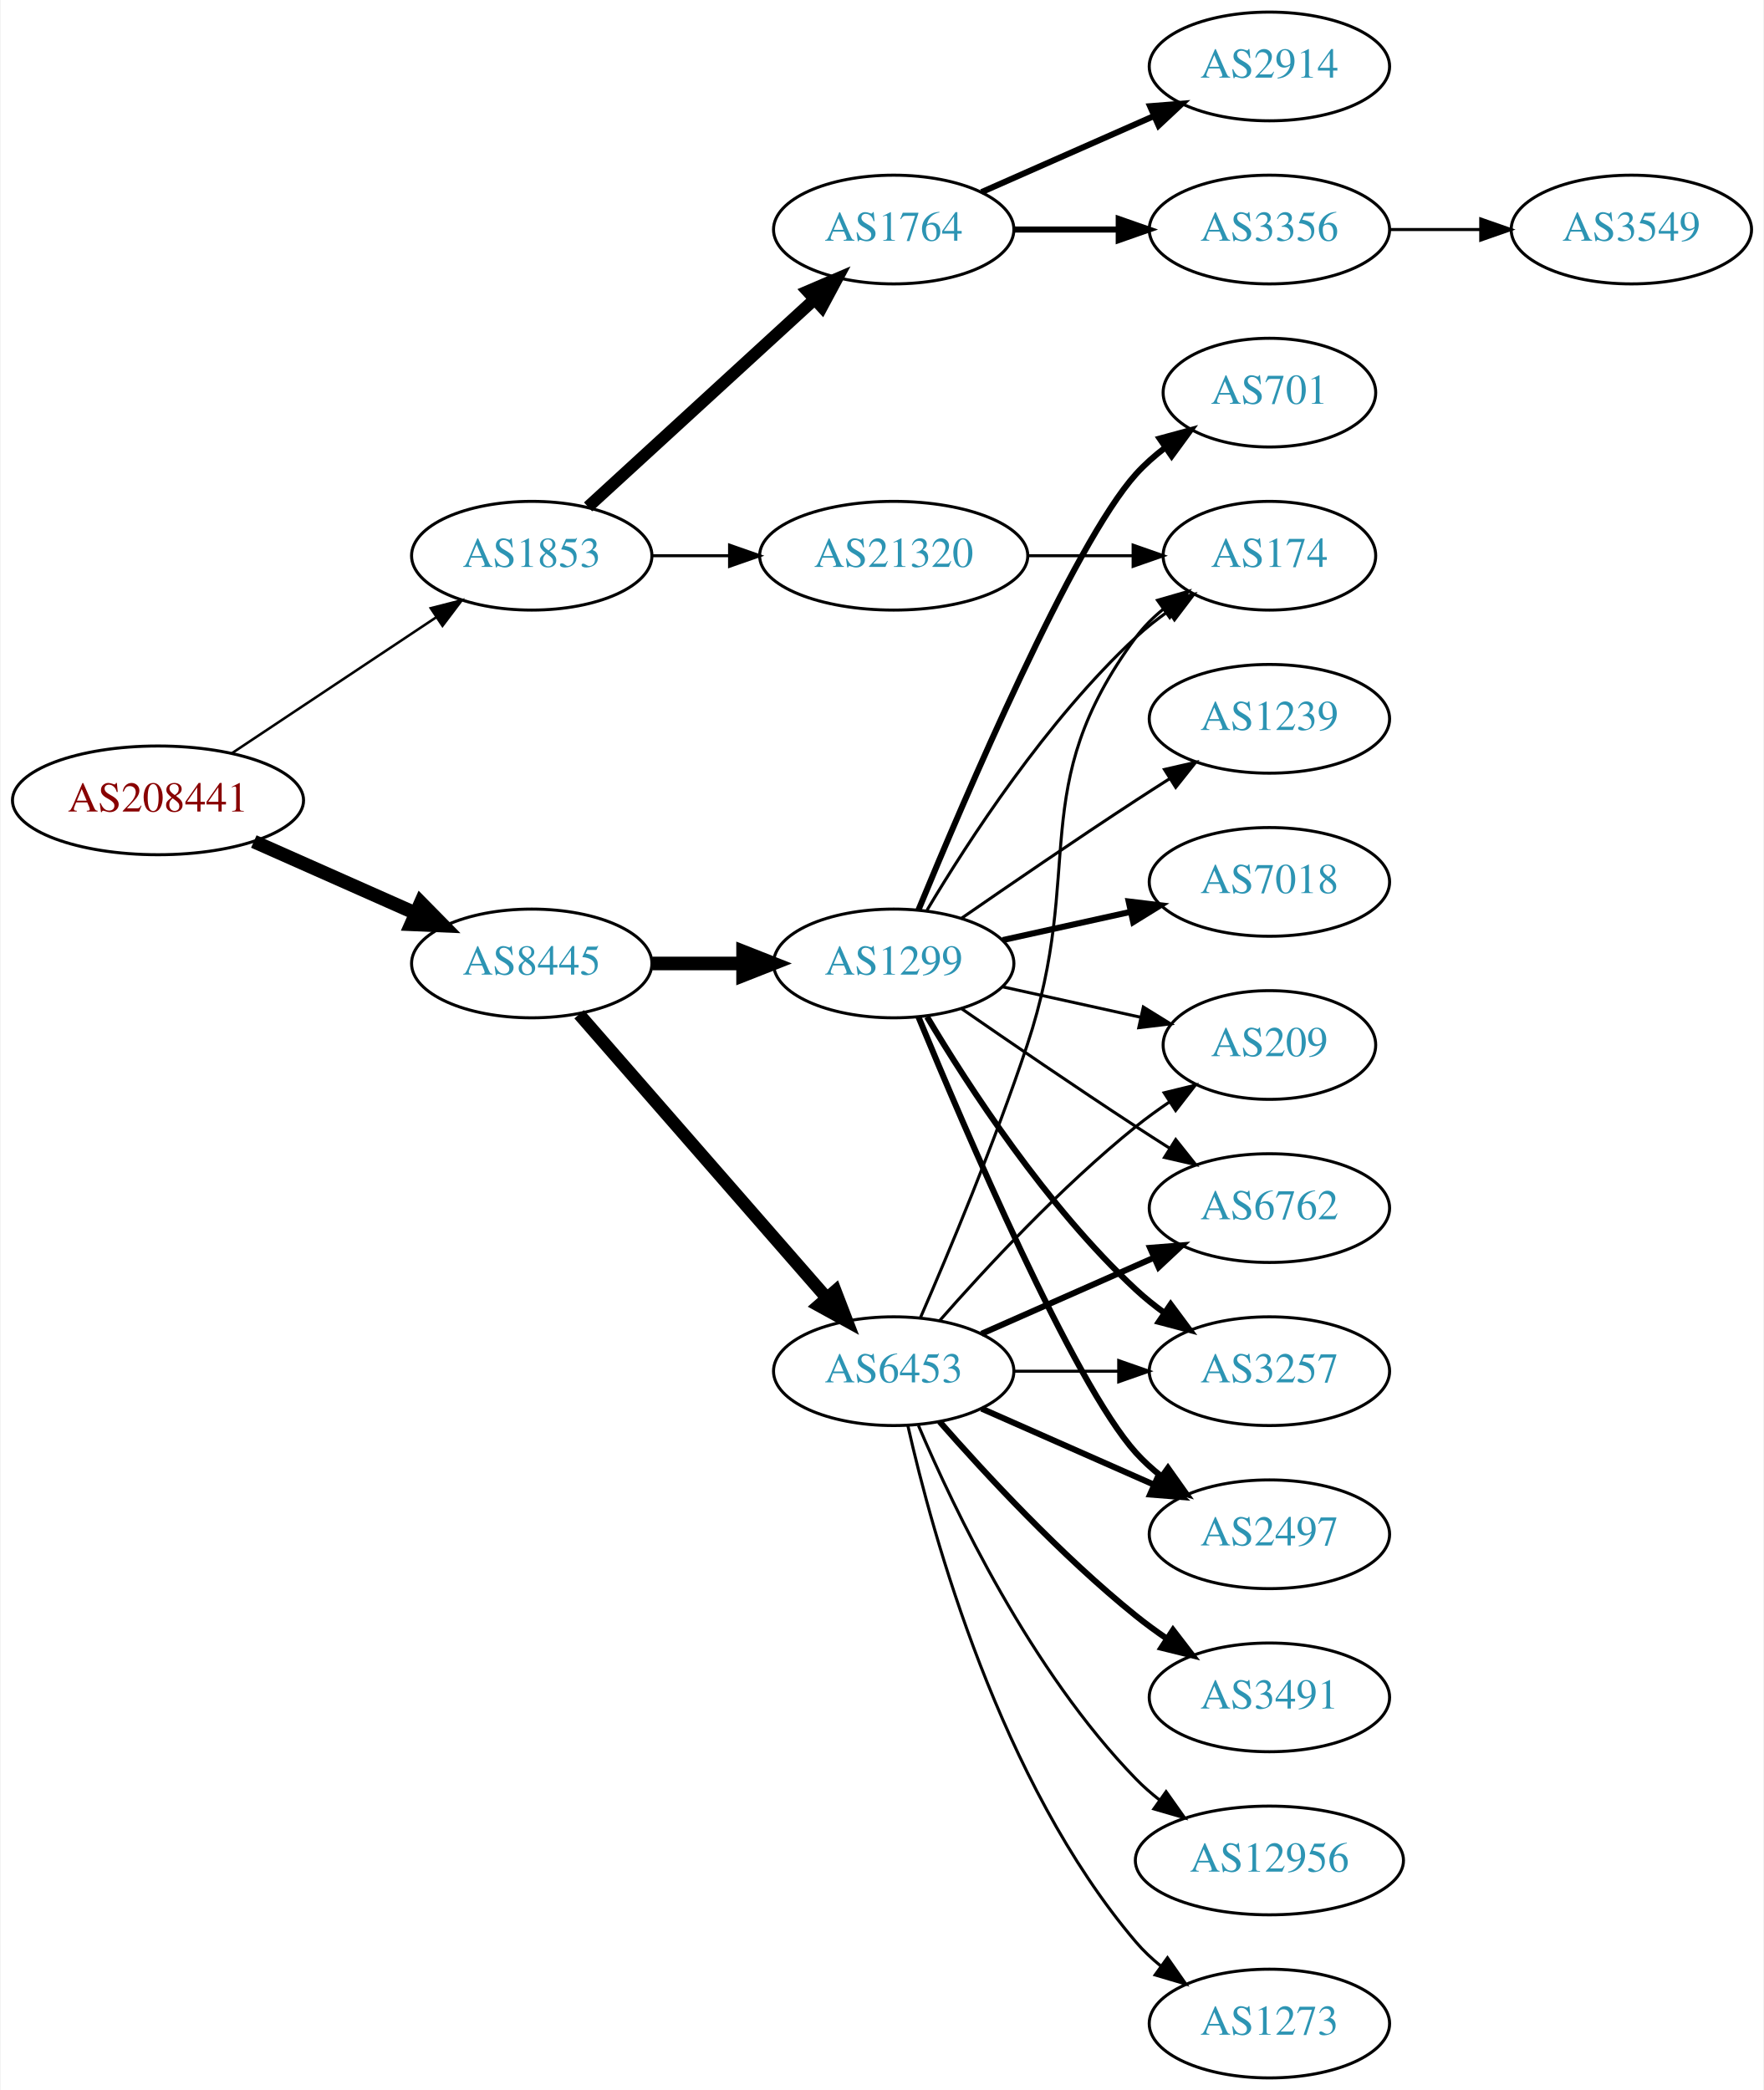
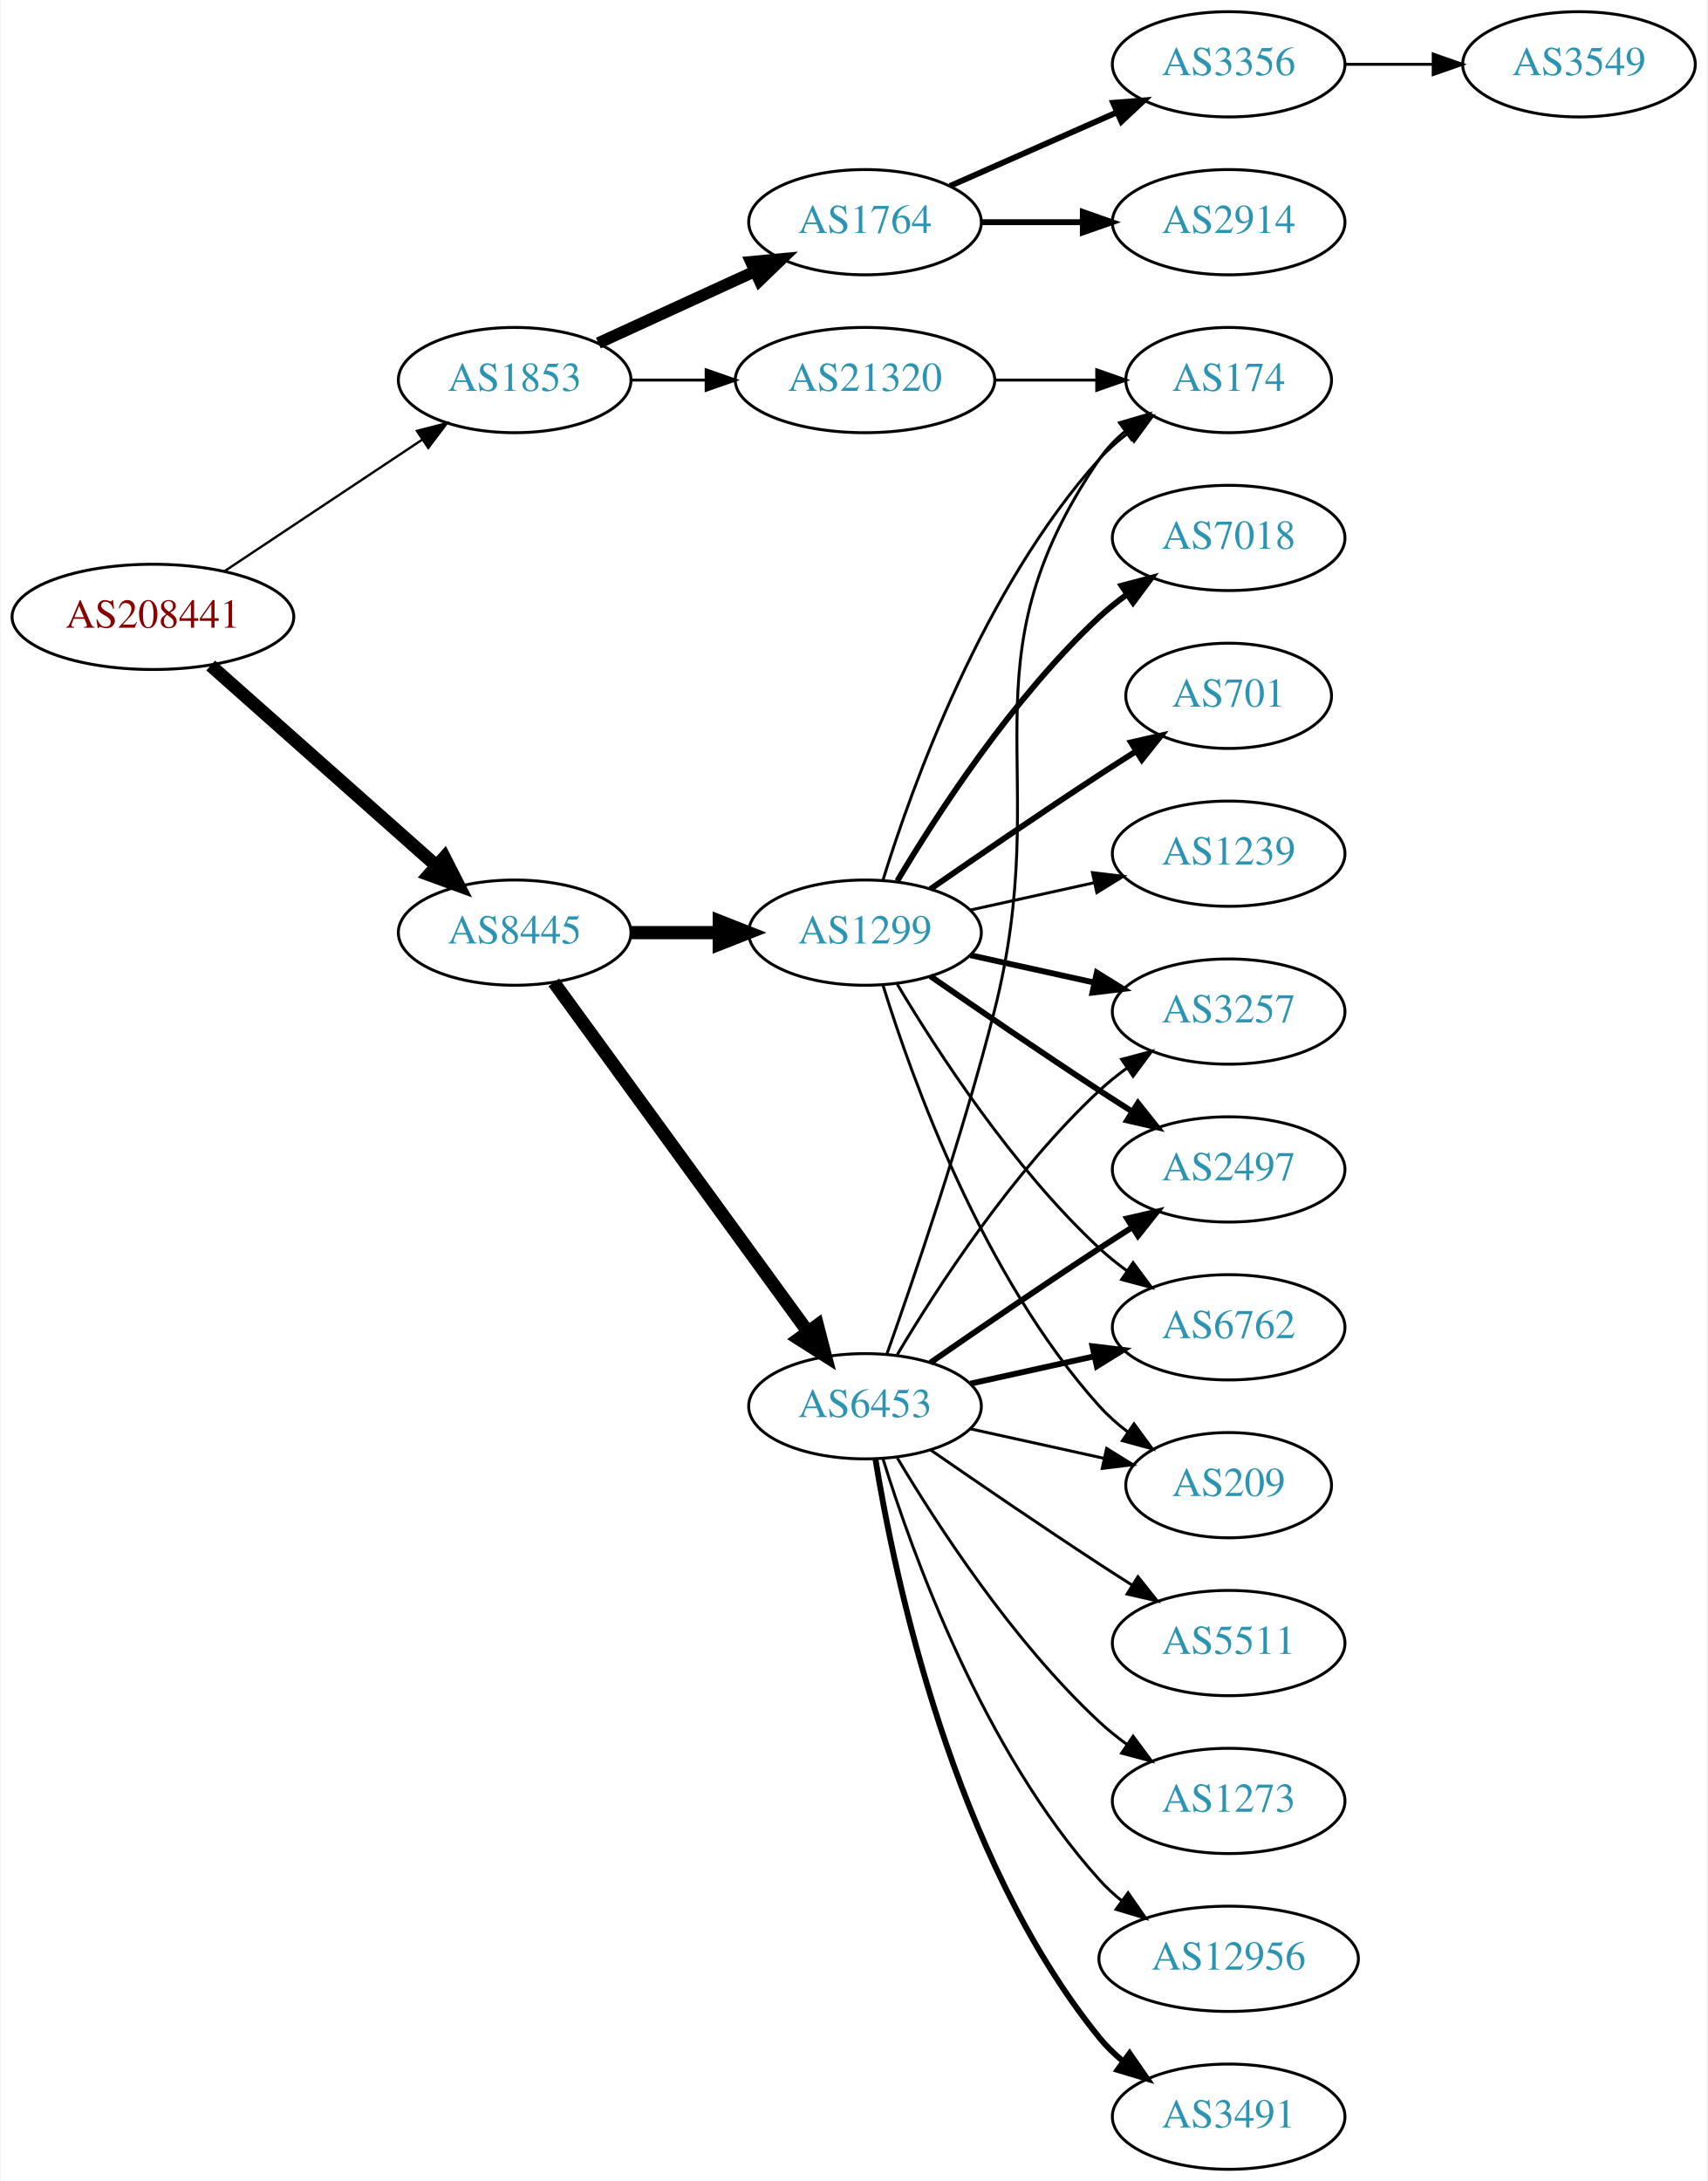
- <svg xmlns="http://www.w3.org/2000/svg" xmlns:xlink="http://www.w3.org/1999/xlink" width="584pt" height="692pt" viewBox="0.00 0.00 583.56 692.00">
-   <g id="graph0" class="graph" transform="scale(1 1) rotate(0) translate(4 688)">
-     <polygon fill="white" stroke="none" points="-4,4 -4,-688 579.562,-688 579.562,4 -4,4" />
+ <svg xmlns="http://www.w3.org/2000/svg" xmlns:xlink="http://www.w3.org/1999/xlink" width="584pt" height="746pt" viewBox="0.00 0.00 583.56 746.00">
+   <g id="graph0" class="graph" transform="scale(1 1) rotate(0) translate(4 742)">
+     <polygon fill="white" stroke="none" points="-4,4 -4,-742 579.562,-742 579.562,4 -4,4" />
    <g id="node1" class="node">
      <g id="a_node1">
        <a xlink:href="/asn/208441" xlink:title="AS208441 ~ Amt der Salzburger Landesregierung [AT]">
-           <ellipse fill="#ffffff" stroke="black" cx="48.096" cy="-423" rx="48.192" ry="18" />
-           <text text-anchor="middle" x="48.096" y="-419.3" font-family="Times,serif" font-size="14.00" fill="#880000">AS208441</text>
+           <ellipse fill="#ffffff" stroke="black" cx="48.096" cy="-531" rx="48.192" ry="18" />
+           <text text-anchor="middle" x="48.096" y="-527.3" font-family="Times,serif" font-size="14.00" fill="#880000">AS208441</text>
        </a>
      </g>
    </g>
    <g id="node2" class="node">
      <g id="a_node2">
        <a xlink:href="/asn/1853" xlink:title="AS1853 ~ ACOnet Backbone [AT]">
-           <ellipse fill="#ffffff" stroke="black" cx="171.838" cy="-504" rx="39.794" ry="18" />
-           <text text-anchor="middle" x="171.838" y="-500.3" font-family="Times,serif" font-size="14.00" fill="#2c94b3">AS1853</text>
+           <ellipse fill="#ffffff" stroke="black" cx="171.838" cy="-612" rx="39.794" ry="18" />
+           <text text-anchor="middle" x="171.838" y="-608.3" font-family="Times,serif" font-size="14.00" fill="#2c94b3">AS1853</text>
        </a>
      </g>
    </g>
    <g id="edge1" class="edge">
-       <path fill="none" stroke="black" stroke-width="0.833" d="M72.569,-438.618C91.795,-451.409 119.147,-469.608 140.115,-483.559" />
-       <polygon fill="black" stroke="black" stroke-width="0.833" points="138.403,-486.624 148.668,-489.249 142.281,-480.796 138.403,-486.624" />
+       <path fill="none" stroke="black" stroke-width="0.804" d="M72.569,-546.618C91.795,-559.409 119.147,-577.608 140.115,-591.559" />
+       <polygon fill="black" stroke="black" stroke-width="0.804" points="138.403,-594.624 148.668,-597.249 142.281,-588.796 138.403,-594.624" />
    </g>
    <g id="node3" class="node">
      <g id="a_node3">
        <a xlink:href="/asn/8445" xlink:title="AS8445 ~ SALZBURG-AG-AS [AT]">
-           <ellipse fill="#ffffff" stroke="black" cx="171.838" cy="-369" rx="39.794" ry="18" />
-           <text text-anchor="middle" x="171.838" y="-365.3" font-family="Times,serif" font-size="14.00" fill="#2c94b3">AS8445</text>
+           <ellipse fill="#ffffff" stroke="black" cx="171.838" cy="-423" rx="39.794" ry="18" />
+           <text text-anchor="middle" x="171.838" y="-419.3" font-family="Times,serif" font-size="14.00" fill="#2c94b3">AS8445</text>
        </a>
      </g>
    </g>
    <g id="edge2" class="edge">
-       <path fill="none" stroke="black" stroke-width="4.5" d="M79.816,-409.374C96.101,-402.15 116.238,-393.219 133.427,-385.594" />
-       <polygon fill="black" stroke="black" stroke-width="4.5" points="135.086,-389.166 142.631,-381.512 131.893,-381.967 135.086,-389.166" />
+       <path fill="none" stroke="black" stroke-width="4.5" d="M67.851,-514.362C88.495,-496.048 121.814,-466.49 144.941,-445.974" />
+       <polygon fill="black" stroke="black" stroke-width="4.5" points="147.791,-448.709 152.658,-439.128 142.564,-442.818 147.791,-448.709" />
    </g>
    <g id="node4" class="node">
      <g id="a_node4">
        <a xlink:href="/asn/1764" xlink:title="AS1764 ~ NEXTLAYER-AS [AT]">
-           <ellipse fill="#ffffff" stroke="black" cx="291.681" cy="-612" rx="39.794" ry="18" />
-           <text text-anchor="middle" x="291.681" y="-608.3" font-family="Times,serif" font-size="14.00" fill="#2c94b3">AS1764</text>
+           <ellipse fill="#ffffff" stroke="black" cx="291.681" cy="-666" rx="39.794" ry="18" />
+           <text text-anchor="middle" x="291.681" y="-662.3" font-family="Times,serif" font-size="14.00" fill="#2c94b3">AS1764</text>
        </a>
      </g>
    </g>
    <g id="edge3" class="edge">
-       <path fill="none" stroke="black" stroke-width="4" d="M190.48,-520.169C210.353,-538.382 242.815,-568.133 265.384,-588.817" />
-       <polygon fill="black" stroke="black" stroke-width="4" points="263.181,-591.545 272.918,-595.721 267.91,-586.384 263.181,-591.545" />
+       <path fill="none" stroke="black" stroke-width="4" d="M200.467,-624.661C216.424,-631.973 236.694,-641.261 253.977,-649.181" />
+       <polygon fill="black" stroke="black" stroke-width="4" points="252.676,-652.435 263.225,-653.419 255.592,-646.071 252.676,-652.435" />
    </g>
    <g id="node5" class="node">
      <g id="a_node5">
        <a xlink:href="/asn/21320" xlink:title="AS21320 ~ GEANT Vereniging [EU]">
-           <ellipse fill="#ffffff" stroke="black" cx="291.681" cy="-504" rx="44.393" ry="18" />
-           <text text-anchor="middle" x="291.681" y="-500.3" font-family="Times,serif" font-size="14.00" fill="#2c94b3">AS21320</text>
+           <ellipse fill="#ffffff" stroke="black" cx="291.681" cy="-612" rx="44.393" ry="18" />
+           <text text-anchor="middle" x="291.681" y="-608.3" font-family="Times,serif" font-size="14.00" fill="#2c94b3">AS21320</text>
        </a>
      </g>
    </g>
    <g id="edge4" class="edge">
-       <path fill="none" stroke="black" d="M211.751,-504C219.853,-504 228.528,-504 237.055,-504" />
-       <polygon fill="black" stroke="black" points="237.332,-507.5 247.332,-504 237.332,-500.5 237.332,-507.5" />
+       <path fill="none" stroke="black" d="M211.751,-612C219.853,-612 228.528,-612 237.055,-612" />
+       <polygon fill="black" stroke="black" points="237.332,-615.5 247.332,-612 237.332,-608.5 237.332,-615.5" />
    </g>
    <g id="node9" class="node">
      <g id="a_node9">
-         <a xlink:href="/asn/6453" xlink:title="AS6453 ~ TATA COMMUNICATIONS (AMERICA) INC [US]">
-           <ellipse fill="#ffffff" stroke="black" cx="291.681" cy="-234" rx="39.794" ry="18" />
-           <text text-anchor="middle" x="291.681" y="-230.3" font-family="Times,serif" font-size="14.00" fill="#2c94b3">AS6453</text>
+         <a xlink:href="/asn/1299" xlink:title="AS1299 ~ Telia Carrier [EU]">
+           <ellipse fill="#ffffff" stroke="black" cx="291.681" cy="-423" rx="39.794" ry="18" />
+           <text text-anchor="middle" x="291.681" y="-419.3" font-family="Times,serif" font-size="14.00" fill="#2c94b3">AS1299</text>
        </a>
      </g>
    </g>
    <g id="edge8" class="edge">
-       <path fill="none" stroke="black" stroke-width="4.179" d="M187.525,-352.175C208.101,-328.603 245.639,-285.6 269.312,-258.48" />
-       <polygon fill="black" stroke="black" stroke-width="4.179" points="272.357,-260.551 276.179,-250.613 266.848,-255.742 272.357,-260.551" />
+       <path fill="none" stroke="black" stroke-width="4.5" d="M211.751,-423C221.304,-423 231.654,-423 241.616,-423" />
+       <polygon fill="black" stroke="black" stroke-width="4.5" points="241.809,-426.938 251.809,-423 241.809,-419.063 241.809,-426.938" />
    </g>
    <g id="node10" class="node">
      <g id="a_node10">
-         <a xlink:href="/asn/1299" xlink:title="AS1299 ~ Telia Carrier [EU]">
-           <ellipse fill="#ffffff" stroke="black" cx="291.681" cy="-369" rx="39.794" ry="18" />
-           <text text-anchor="middle" x="291.681" y="-365.3" font-family="Times,serif" font-size="14.00" fill="#2c94b3">AS1299</text>
+         <a xlink:href="/asn/6453" xlink:title="AS6453 ~ TATA COMMUNICATIONS (AMERICA) INC [US]">
+           <ellipse fill="#ffffff" stroke="black" cx="291.681" cy="-261" rx="39.794" ry="18" />
+           <text text-anchor="middle" x="291.681" y="-257.3" font-family="Times,serif" font-size="14.00" fill="#2c94b3">AS6453</text>
        </a>
      </g>
    </g>
    <g id="edge9" class="edge">
-       <path fill="none" stroke="black" stroke-width="4.5" d="M211.751,-369C221.304,-369 231.654,-369 241.616,-369" />
-       <polygon fill="black" stroke="black" stroke-width="4.5" points="241.809,-372.938 251.809,-369 241.809,-365.063 241.809,-372.938" />
+       <path fill="none" stroke="black" stroke-width="4.5" d="M185.226,-405.969C205.948,-377.483 247.752,-320.015 272.039,-286.626" />
+       <polygon fill="black" stroke="black" stroke-width="4.5" points="275.405,-288.693 278.103,-278.29 269.037,-284.061 275.405,-288.693" />
    </g>
    <g id="node6" class="node">
      <g id="a_node6">
        <a xlink:href="/asn/3356" xlink:title="AS3356 ~ Level 3 Parent, LLC [US]">
-           <ellipse fill="#ffffff" stroke="black" cx="416.073" cy="-612" rx="39.794" ry="18" />
-           <text text-anchor="middle" x="416.073" y="-608.3" font-family="Times,serif" font-size="14.00" fill="#2c94b3">AS3356</text>
+           <ellipse fill="#ffffff" stroke="black" cx="416.073" cy="-720" rx="39.794" ry="18" />
+           <text text-anchor="middle" x="416.073" y="-716.3" font-family="Times,serif" font-size="14.00" fill="#2c94b3">AS3356</text>
        </a>
      </g>
    </g>
    <g id="edge5" class="edge">
-       <path fill="none" stroke="black" stroke-width="2" d="M331.406,-612C342.344,-612 354.395,-612 365.861,-612" />
-       <polygon fill="black" stroke="black" stroke-width="2" points="366.179,-615.5 376.179,-612 366.179,-608.5 366.179,-615.5" />
+       <path fill="none" stroke="black" stroke-width="2" d="M320.76,-678.389C337.708,-685.866 359.505,-695.483 377.874,-703.588" />
+       <polygon fill="black" stroke="black" stroke-width="2" points="376.562,-706.834 387.124,-707.669 379.388,-700.43 376.562,-706.834" />
    </g>
    <g id="node7" class="node">
      <g id="a_node7">
        <a xlink:href="/asn/2914" xlink:title="AS2914 ~ NTT America, Inc. [US]">
          <ellipse fill="#ffffff" stroke="black" cx="416.073" cy="-666" rx="39.794" ry="18" />
          <text text-anchor="middle" x="416.073" y="-662.3" font-family="Times,serif" font-size="14.00" fill="#2c94b3">AS2914</text>
        </a>
      </g>
    </g>
    <g id="edge6" class="edge">
-       <path fill="none" stroke="black" stroke-width="2" d="M320.76,-624.389C337.708,-631.866 359.505,-641.483 377.874,-649.588" />
-       <polygon fill="black" stroke="black" stroke-width="2" points="376.562,-652.834 387.124,-653.669 379.388,-646.43 376.562,-652.834" />
-     </g>
-     <g id="node15" class="node">
-       <g id="a_node15">
+       <path fill="none" stroke="black" stroke-width="2" d="M331.406,-666C342.344,-666 354.395,-666 365.861,-666" />
+       <polygon fill="black" stroke="black" stroke-width="2" points="366.179,-669.5 376.179,-666 366.179,-662.5 366.179,-669.5" />
+     </g>
+     <g id="node13" class="node">
+       <g id="a_node13">
        <a xlink:href="/asn/174" xlink:title="AS174 ~ Cogent Communications [US]">
-           <ellipse fill="#ffffff" stroke="black" cx="416.073" cy="-504" rx="35.194" ry="18" />
-           <text text-anchor="middle" x="416.073" y="-500.3" font-family="Times,serif" font-size="14.00" fill="#2c94b3">AS174</text>
-         </a>
-       </g>
-     </g>
-     <g id="edge26" class="edge">
-       <path fill="none" stroke="black" d="M336.176,-504C347.434,-504 359.566,-504 370.859,-504" />
-       <polygon fill="black" stroke="black" points="370.947,-507.5 380.947,-504 370.947,-500.5 370.947,-507.5" />
+           <ellipse fill="#ffffff" stroke="black" cx="416.073" cy="-612" rx="35.194" ry="18" />
+           <text text-anchor="middle" x="416.073" y="-608.3" font-family="Times,serif" font-size="14.00" fill="#2c94b3">AS174</text>
+         </a>
+       </g>
+     </g>
+     <g id="edge27" class="edge">
+       <path fill="none" stroke="black" d="M336.176,-612C347.434,-612 359.566,-612 370.859,-612" />
+       <polygon fill="black" stroke="black" points="370.947,-615.5 380.947,-612 370.947,-608.5 370.947,-615.5" />
    </g>
    <g id="node8" class="node">
      <g id="a_node8">
        <a xlink:href="/asn/3549" xlink:title="AS3549 ~ Level 3 Parent, LLC [US]">
-           <ellipse fill="#ffffff" stroke="black" cx="535.915" cy="-612" rx="39.794" ry="18" />
-           <text text-anchor="middle" x="535.915" y="-608.3" font-family="Times,serif" font-size="14.00" fill="#2c94b3">AS3549</text>
+           <ellipse fill="#ffffff" stroke="black" cx="535.915" cy="-720" rx="39.794" ry="18" />
+           <text text-anchor="middle" x="535.915" y="-716.3" font-family="Times,serif" font-size="14.00" fill="#2c94b3">AS3549</text>
        </a>
      </g>
    </g>
    <g id="edge7" class="edge">
-       <path fill="none" stroke="black" d="M455.985,-612C465.539,-612 475.888,-612 485.851,-612" />
-       <polygon fill="black" stroke="black" points="486.043,-615.5 496.043,-612 486.043,-608.5 486.043,-615.5" />
+       <path fill="none" stroke="black" d="M455.985,-720C465.539,-720 475.888,-720 485.851,-720" />
+       <polygon fill="black" stroke="black" points="486.043,-723.5 496.043,-720 486.043,-716.5 486.043,-723.5" />
    </g>
    <g id="node11" class="node">
      <g id="a_node11">
+         <a xlink:href="/asn/7018" xlink:title="AS7018 ~ AT&amp;T Services, Inc. [US]">
+           <ellipse fill="#ffffff" stroke="black" cx="416.073" cy="-558" rx="39.794" ry="18" />
+           <text text-anchor="middle" x="416.073" y="-554.3" font-family="Times,serif" font-size="14.00" fill="#2c94b3">AS7018</text>
+         </a>
+       </g>
+     </g>
+     <g id="edge10" class="edge">
+       <path fill="none" stroke="black" stroke-width="2" d="M302.726,-440.671C316.297,-463.472 342.23,-503.472 371.877,-531 374.783,-533.699 377.996,-536.28 381.32,-538.703" />
+       <polygon fill="black" stroke="black" stroke-width="2" points="379.455,-541.667 389.698,-544.375 383.38,-535.87 379.455,-541.667" />
+     </g>
+     <g id="node12" class="node">
+       <g id="a_node12">
+         <a xlink:href="/asn/3257" xlink:title="AS3257 ~ GTT [DE]">
+           <ellipse fill="#ffffff" stroke="black" cx="416.073" cy="-396" rx="39.794" ry="18" />
+           <text text-anchor="middle" x="416.073" y="-392.3" font-family="Times,serif" font-size="14.00" fill="#2c94b3">AS3257</text>
+         </a>
+       </g>
+     </g>
+     <g id="edge11" class="edge">
+       <path fill="none" stroke="black" stroke-width="2" d="M327.753,-415.263C340.94,-412.354 356.12,-409.005 370.086,-405.924" />
+       <polygon fill="black" stroke="black" stroke-width="2" points="370.984,-409.31 379.995,-403.738 369.476,-402.475 370.984,-409.31" />
+     </g>
+     <g id="edge12" class="edge">
+       <path fill="none" stroke="black" d="M297.818,-440.94C307.721,-472.979 332.059,-540.812 371.877,-585 374.74,-588.178 378.064,-591.119 381.572,-593.8" />
+       <polygon fill="black" stroke="black" points="379.738,-596.786 389.961,-599.569 383.705,-591.018 379.738,-596.786" />
+     </g>
+     <g id="node14" class="node">
+       <g id="a_node14">
+         <a xlink:href="/asn/2497" xlink:title="AS2497 ~ Internet Initiative Japan Inc. [JP]">
+           <ellipse fill="#ffffff" stroke="black" cx="416.073" cy="-342" rx="39.794" ry="18" />
+           <text text-anchor="middle" x="416.073" y="-338.3" font-family="Times,serif" font-size="14.00" fill="#2c94b3">AS2497</text>
+         </a>
+       </g>
+     </g>
+     <g id="edge13" class="edge">
+       <path fill="none" stroke="black" stroke-width="2" d="M314.038,-408.099C329.889,-397.123 352.092,-381.921 371.877,-369 375.459,-366.661 379.229,-364.241 382.989,-361.856" />
+       <polygon fill="black" stroke="black" stroke-width="2" points="385.052,-364.693 391.65,-356.404 381.323,-358.769 385.052,-364.693" />
+     </g>
+     <g id="node15" class="node">
+       <g id="a_node15">
+         <a xlink:href="/asn/701" xlink:title="AS701 ~ UUNET [US]">
+           <ellipse fill="#ffffff" stroke="black" cx="416.073" cy="-504" rx="35.194" ry="18" />
+           <text text-anchor="middle" x="416.073" y="-500.3" font-family="Times,serif" font-size="14.00" fill="#2c94b3">AS701</text>
+         </a>
+       </g>
+     </g>
+     <g id="edge14" class="edge">
+       <path fill="none" stroke="black" stroke-width="2" d="M314.038,-437.901C329.889,-448.877 352.092,-464.079 371.877,-477 375.921,-479.642 380.207,-482.385 384.446,-485.067" />
+       <polygon fill="black" stroke="black" stroke-width="2" points="382.66,-488.079 392.99,-490.432 386.383,-482.15 382.66,-488.079" />
+     </g>
+     <g id="node16" class="node">
+       <g id="a_node16">
        <a xlink:href="/asn/6762" xlink:title="AS6762 ~ TELECOM ITALIA SPARKLE S.p.A. [IT]">
          <ellipse fill="#ffffff" stroke="black" cx="416.073" cy="-288" rx="39.794" ry="18" />
          <text text-anchor="middle" x="416.073" y="-284.3" font-family="Times,serif" font-size="14.00" fill="#2c94b3">AS6762</text>
        </a>
      </g>
    </g>
-     <g id="edge22" class="edge">
-       <path fill="none" stroke="black" stroke-width="2" d="M320.76,-246.389C337.708,-253.866 359.505,-263.483 377.874,-271.588" />
-       <polygon fill="black" stroke="black" stroke-width="2" points="376.562,-274.834 387.124,-275.669 379.388,-268.43 376.562,-274.834" />
-     </g>
-     <g id="node14" class="node">
-       <g id="a_node14">
-         <a xlink:href="/asn/3257" xlink:title="AS3257 ~ GTT [DE]">
-           <ellipse fill="#ffffff" stroke="black" cx="416.073" cy="-234" rx="39.794" ry="18" />
-           <text text-anchor="middle" x="416.073" y="-230.3" font-family="Times,serif" font-size="14.00" fill="#2c94b3">AS3257</text>
-         </a>
-       </g>
-     </g>
-     <g id="edge19" class="edge">
-       <path fill="none" stroke="black" d="M331.406,-234C342.344,-234 354.395,-234 365.861,-234" />
-       <polygon fill="black" stroke="black" points="366.179,-237.5 376.179,-234 366.179,-230.5 366.179,-237.5" />
-     </g>
-     <g id="edge20" class="edge">
-       <path fill="none" stroke="black" d="M300.531,-251.72C309.743,-272.918 325.124,-309.61 335.877,-342 355.442,-400.934 334.973,-427.059 371.877,-477 374.419,-480.441 377.543,-483.545 380.938,-486.318" />
-       <polygon fill="black" stroke="black" points="379.025,-489.252 389.205,-492.186 383.077,-483.544 379.025,-489.252" />
+     <g id="edge15" class="edge">
+       <path fill="none" stroke="black" d="M302.726,-405.329C316.297,-382.528 342.23,-342.528 371.877,-315 374.783,-312.301 377.996,-309.72 381.32,-307.297" />
+       <polygon fill="black" stroke="black" points="383.38,-310.13 389.698,-301.625 379.455,-304.333 383.38,-310.13" />
    </g>
    <g id="node17" class="node">
      <g id="a_node17">
-         <a xlink:href="/asn/2497" xlink:title="AS2497 ~ Internet Initiative Japan Inc. [JP]">
-           <ellipse fill="#ffffff" stroke="black" cx="416.073" cy="-180" rx="39.794" ry="18" />
-           <text text-anchor="middle" x="416.073" y="-176.3" font-family="Times,serif" font-size="14.00" fill="#2c94b3">AS2497</text>
-         </a>
-       </g>
-     </g>
-     <g id="edge21" class="edge">
-       <path fill="none" stroke="black" stroke-width="2" d="M320.76,-221.611C337.708,-214.134 359.505,-204.517 377.874,-196.412" />
-       <polygon fill="black" stroke="black" stroke-width="2" points="379.388,-199.57 387.124,-192.331 376.562,-193.166 379.388,-199.57" />
+         <a xlink:href="/asn/1239" xlink:title="AS1239 ~ Sprint [US]">
+           <ellipse fill="#ffffff" stroke="black" cx="416.073" cy="-450" rx="39.794" ry="18" />
+           <text text-anchor="middle" x="416.073" y="-446.3" font-family="Times,serif" font-size="14.00" fill="#2c94b3">AS1239</text>
+         </a>
+       </g>
+     </g>
+     <g id="edge16" class="edge">
+       <path fill="none" stroke="black" d="M327.753,-430.737C340.94,-433.646 356.12,-436.995 370.086,-440.076" />
+       <polygon fill="black" stroke="black" points="369.476,-443.525 379.995,-442.262 370.984,-436.69 369.476,-443.525" />
    </g>
    <g id="node18" class="node">
      <g id="a_node18">
        <a xlink:href="/asn/209" xlink:title="AS209 ~ CenturyLink Communications, LLC [US]">
-           <ellipse fill="#ffffff" stroke="black" cx="416.073" cy="-342" rx="35.194" ry="18" />
-           <text text-anchor="middle" x="416.073" y="-338.3" font-family="Times,serif" font-size="14.00" fill="#2c94b3">AS209</text>
-         </a>
-       </g>
-     </g>
-     <g id="edge24" class="edge">
-       <path fill="none" stroke="black" d="M306.833,-250.663C321.934,-267.894 347.055,-295.024 371.877,-315 375.382,-317.821 379.2,-320.587 383.068,-323.208" />
-       <polygon fill="black" stroke="black" points="381.218,-326.18 391.513,-328.682 385.025,-320.306 381.218,-326.18" />
+           <ellipse fill="#ffffff" stroke="black" cx="416.073" cy="-234" rx="35.194" ry="18" />
+           <text text-anchor="middle" x="416.073" y="-230.3" font-family="Times,serif" font-size="14.00" fill="#2c94b3">AS209</text>
+         </a>
+       </g>
+     </g>
+     <g id="edge17" class="edge">
+       <path fill="none" stroke="black" d="M297.818,-405.06C307.721,-373.021 332.059,-305.188 371.877,-261 374.74,-257.822 378.064,-254.881 381.572,-252.2" />
+       <polygon fill="black" stroke="black" points="383.705,-254.982 389.961,-246.431 379.738,-249.214 383.705,-254.982" />
+     </g>
+     <g id="edge20" class="edge">
+       <path fill="none" stroke="black" d="M302.726,-278.671C316.297,-301.472 342.23,-341.472 371.877,-369 374.783,-371.699 377.996,-374.28 381.32,-376.703" />
+       <polygon fill="black" stroke="black" points="379.455,-379.667 389.698,-382.375 383.38,-373.87 379.455,-379.667" />
+     </g>
+     <g id="edge19" class="edge">
+       <path fill="none" stroke="black" d="M299.108,-278.706C308.229,-304.317 325.024,-353.31 335.877,-396 356.945,-478.874 323.581,-514.434 371.877,-585 374.293,-588.53 377.338,-591.691 380.689,-594.495" />
+       <polygon fill="black" stroke="black" points="378.745,-597.407 388.909,-600.397 382.828,-591.721 378.745,-597.407" />
+     </g>
+     <g id="edge22" class="edge">
+       <path fill="none" stroke="black" stroke-width="2" d="M314.038,-275.901C329.889,-286.877 352.092,-302.079 371.877,-315 375.459,-317.339 379.229,-319.759 382.989,-322.144" />
+       <polygon fill="black" stroke="black" stroke-width="2" points="381.323,-325.231 391.65,-327.596 385.052,-319.307 381.323,-325.231" />
+     </g>
+     <g id="edge21" class="edge">
+       <path fill="none" stroke="black" stroke-width="2" d="M327.753,-268.737C340.94,-271.646 356.12,-274.995 370.086,-278.076" />
+       <polygon fill="black" stroke="black" stroke-width="2" points="369.476,-281.525 379.995,-280.262 370.984,-274.69 369.476,-281.525" />
+     </g>
+     <g id="edge26" class="edge">
+       <path fill="none" stroke="black" d="M327.753,-253.263C341.987,-250.123 358.541,-246.471 373.386,-243.196" />
+       <polygon fill="black" stroke="black" points="374.329,-246.572 383.34,-241 372.82,-239.737 374.329,-246.572" />
    </g>
    <g id="node19" class="node">
      <g id="a_node19">
-         <a xlink:href="/asn/3491" xlink:title="AS3491 ~ PCCW Global, Inc. [US]">
-           <ellipse fill="#ffffff" stroke="black" cx="416.073" cy="-126" rx="39.794" ry="18" />
-           <text text-anchor="middle" x="416.073" y="-122.3" font-family="Times,serif" font-size="14.00" fill="#2c94b3">AS3491</text>
-         </a>
-       </g>
-     </g>
-     <g id="edge18" class="edge">
-       <path fill="none" stroke="black" stroke-width="2" d="M306.833,-217.337C321.934,-200.106 347.055,-172.976 371.877,-153 375.132,-150.38 378.657,-147.808 382.242,-145.354" />
-       <polygon fill="black" stroke="black" stroke-width="2" points="384.16,-148.281 390.614,-139.879 380.329,-142.423 384.16,-148.281" />
-     </g>
-     <g id="node20" class="node">
-       <g id="a_node20">
        <a xlink:href="/asn/12956" xlink:title="AS12956 ~ TELXIUS [ES]">
          <ellipse fill="#ffffff" stroke="black" cx="416.073" cy="-72" rx="44.393" ry="18" />
          <text text-anchor="middle" x="416.073" y="-68.3" font-family="Times,serif" font-size="14.00" fill="#2c94b3">AS12956</text>
        </a>
      </g>
    </g>
+     <g id="edge18" class="edge">
+       <path fill="none" stroke="black" d="M297.818,-243.06C307.721,-211.021 332.059,-143.188 371.877,-99 374.197,-96.425 376.818,-94.006 379.595,-91.756" />
+       <polygon fill="black" stroke="black" points="381.671,-94.574 387.711,-85.868 377.561,-88.907 381.671,-94.574" />
+     </g>
+     <g id="node20" class="node">
+       <g id="a_node20">
+         <a xlink:href="/asn/3491" xlink:title="AS3491 ~ PCCW Global, Inc. [US]">
+           <ellipse fill="#ffffff" stroke="black" cx="416.073" cy="-18" rx="39.794" ry="18" />
+           <text text-anchor="middle" x="416.073" y="-14.3" font-family="Times,serif" font-size="14.00" fill="#2c94b3">AS3491</text>
+         </a>
+       </g>
+     </g>
    <g id="edge23" class="edge">
-       <path fill="none" stroke="black" d="M299.871,-216.025C311.638,-188.318 337.212,-134.652 371.877,-99 374.292,-96.515 376.981,-94.159 379.802,-91.949" />
-       <polygon fill="black" stroke="black" points="381.867,-94.775 387.987,-86.127 377.809,-89.071 381.867,-94.775" />
+       <path fill="none" stroke="black" stroke-width="2" d="M295.261,-242.822C301.716,-203.003 321.788,-106.714 371.877,-45 374.245,-42.082 377.018,-39.388 379.995,-36.925" />
+       <polygon fill="black" stroke="black" stroke-width="2" points="382.187,-39.659 388.217,-30.948 378.071,-33.997 382.187,-39.659" />
    </g>
    <g id="node21" class="node">
      <g id="a_node21">
+         <a xlink:href="/asn/5511" xlink:title="AS5511 ~ Orange S.A. [FR]">
+           <ellipse fill="#ffffff" stroke="black" cx="416.073" cy="-180" rx="39.794" ry="18" />
+           <text text-anchor="middle" x="416.073" y="-176.3" font-family="Times,serif" font-size="14.00" fill="#2c94b3">AS5511</text>
+         </a>
+       </g>
+     </g>
+     <g id="edge24" class="edge">
+       <path fill="none" stroke="black" d="M314.038,-246.099C329.889,-235.123 352.092,-219.921 371.877,-207 375.459,-204.661 379.229,-202.241 382.989,-199.856" />
+       <polygon fill="black" stroke="black" points="385.052,-202.693 391.65,-194.404 381.323,-196.769 385.052,-202.693" />
+     </g>
+     <g id="node22" class="node">
+       <g id="a_node22">
        <a xlink:href="/asn/1273" xlink:title="AS1273 ~ Vodafone Group PLC [EU]">
-           <ellipse fill="#ffffff" stroke="black" cx="416.073" cy="-18" rx="39.794" ry="18" />
-           <text text-anchor="middle" x="416.073" y="-14.3" font-family="Times,serif" font-size="14.00" fill="#2c94b3">AS1273</text>
+           <ellipse fill="#ffffff" stroke="black" cx="416.073" cy="-126" rx="39.794" ry="18" />
+           <text text-anchor="middle" x="416.073" y="-122.3" font-family="Times,serif" font-size="14.00" fill="#2c94b3">AS1273</text>
        </a>
      </g>
    </g>
    <g id="edge25" class="edge">
-       <path fill="none" stroke="black" d="M296.374,-215.925C304.514,-179.852 326.947,-97.86 371.877,-45 374.311,-42.136 377.127,-39.479 380.132,-37.039" />
-       <polygon fill="black" stroke="black" points="382.321,-39.776 388.392,-31.094 378.231,-34.095 382.321,-39.776" />
-     </g>
-     <g id="edge10" class="edge">
-       <path fill="none" stroke="black" d="M314.038,-354.099C329.889,-343.123 352.092,-327.921 371.877,-315 375.459,-312.661 379.229,-310.241 382.989,-307.856" />
-       <polygon fill="black" stroke="black" points="385.052,-310.693 391.65,-302.404 381.323,-304.769 385.052,-310.693" />
-     </g>
-     <g id="node12" class="node">
-       <g id="a_node12">
-         <a xlink:href="/asn/7018" xlink:title="AS7018 ~ AT&amp;T Services, Inc. [US]">
-           <ellipse fill="#ffffff" stroke="black" cx="416.073" cy="-396" rx="39.794" ry="18" />
-           <text text-anchor="middle" x="416.073" y="-392.3" font-family="Times,serif" font-size="14.00" fill="#2c94b3">AS7018</text>
-         </a>
-       </g>
-     </g>
-     <g id="edge11" class="edge">
-       <path fill="none" stroke="black" stroke-width="2" d="M327.753,-376.737C340.94,-379.646 356.12,-382.995 370.086,-386.076" />
-       <polygon fill="black" stroke="black" stroke-width="2" points="369.476,-389.525 379.995,-388.262 370.984,-382.69 369.476,-389.525" />
-     </g>
-     <g id="node13" class="node">
-       <g id="a_node13">
-         <a xlink:href="/asn/701" xlink:title="AS701 ~ UUNET [US]">
-           <ellipse fill="#ffffff" stroke="black" cx="416.073" cy="-558" rx="35.194" ry="18" />
-           <text text-anchor="middle" x="416.073" y="-554.3" font-family="Times,serif" font-size="14.00" fill="#2c94b3">AS701</text>
-         </a>
-       </g>
-     </g>
-     <g id="edge12" class="edge">
-       <path fill="none" stroke="black" stroke-width="2" d="M299.839,-386.633C315.1,-423.658 351.129,-507.976 371.877,-531 374.74,-534.178 378.064,-537.119 381.572,-539.8" />
-       <polygon fill="black" stroke="black" stroke-width="2" points="379.738,-542.786 389.961,-545.569 383.705,-537.018 379.738,-542.786" />
-     </g>
-     <g id="edge13" class="edge">
-       <path fill="none" stroke="black" stroke-width="2" d="M302.726,-351.329C316.297,-328.528 342.23,-288.528 371.877,-261 374.783,-258.301 377.996,-255.72 381.32,-253.297" />
-       <polygon fill="black" stroke="black" stroke-width="2" points="383.38,-256.13 389.698,-247.625 379.455,-250.333 383.38,-256.13" />
-     </g>
-     <g id="edge14" class="edge">
-       <path fill="none" stroke="black" d="M302.726,-386.671C316.297,-409.472 342.23,-449.472 371.877,-477 375.174,-480.061 378.866,-482.972 382.667,-485.672" />
-       <polygon fill="black" stroke="black" points="380.778,-488.619 391.048,-491.22 384.642,-482.781 380.778,-488.619" />
-     </g>
-     <g id="node16" class="node">
-       <g id="a_node16">
-         <a xlink:href="/asn/1239" xlink:title="AS1239 ~ Sprint [US]">
-           <ellipse fill="#ffffff" stroke="black" cx="416.073" cy="-450" rx="39.794" ry="18" />
-           <text text-anchor="middle" x="416.073" y="-446.3" font-family="Times,serif" font-size="14.00" fill="#2c94b3">AS1239</text>
-         </a>
-       </g>
-     </g>
-     <g id="edge15" class="edge">
-       <path fill="none" stroke="black" d="M314.038,-383.901C329.889,-394.877 352.092,-410.079 371.877,-423 375.459,-425.339 379.229,-427.759 382.989,-430.144" />
-       <polygon fill="black" stroke="black" points="381.323,-433.231 391.65,-435.596 385.052,-427.307 381.323,-433.231" />
-     </g>
-     <g id="edge16" class="edge">
-       <path fill="none" stroke="black" stroke-width="2" d="M299.839,-351.367C315.1,-314.342 351.129,-230.024 371.877,-207 374.393,-204.208 377.264,-201.599 380.303,-199.188" />
-       <polygon fill="black" stroke="black" stroke-width="2" points="382.487,-201.93 388.611,-193.285 378.432,-196.224 382.487,-201.93" />
-     </g>
-     <g id="edge17" class="edge">
-       <path fill="none" stroke="black" d="M327.753,-361.263C341.987,-358.123 358.541,-354.471 373.386,-351.196" />
-       <polygon fill="black" stroke="black" points="374.329,-354.572 383.34,-349 372.82,-347.737 374.329,-354.572" />
+       <path fill="none" stroke="black" d="M302.726,-243.329C316.297,-220.528 342.23,-180.528 371.877,-153 374.783,-150.301 377.996,-147.72 381.32,-145.297" />
+       <polygon fill="black" stroke="black" points="383.38,-148.13 389.698,-139.625 379.455,-142.333 383.38,-148.13" />
    </g>
  </g>
</svg>
